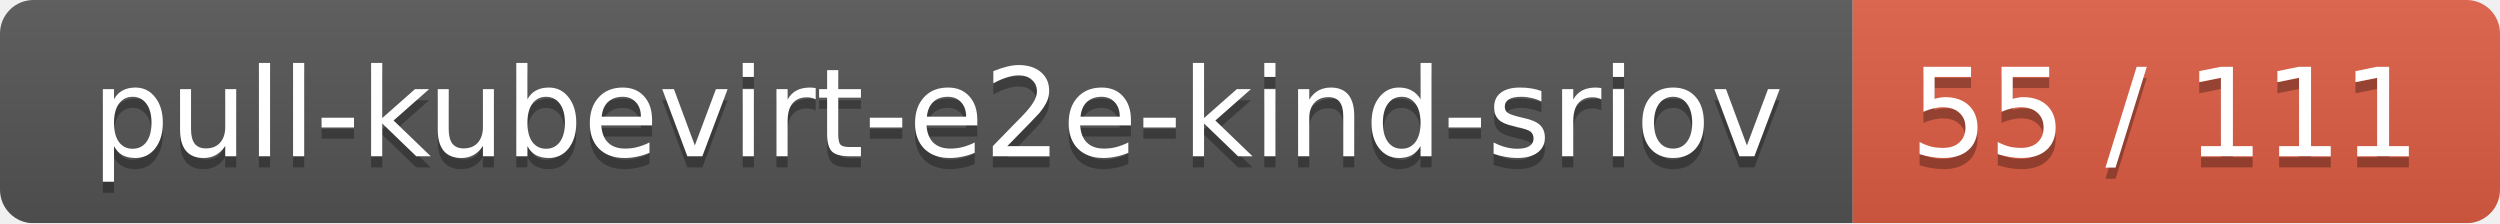
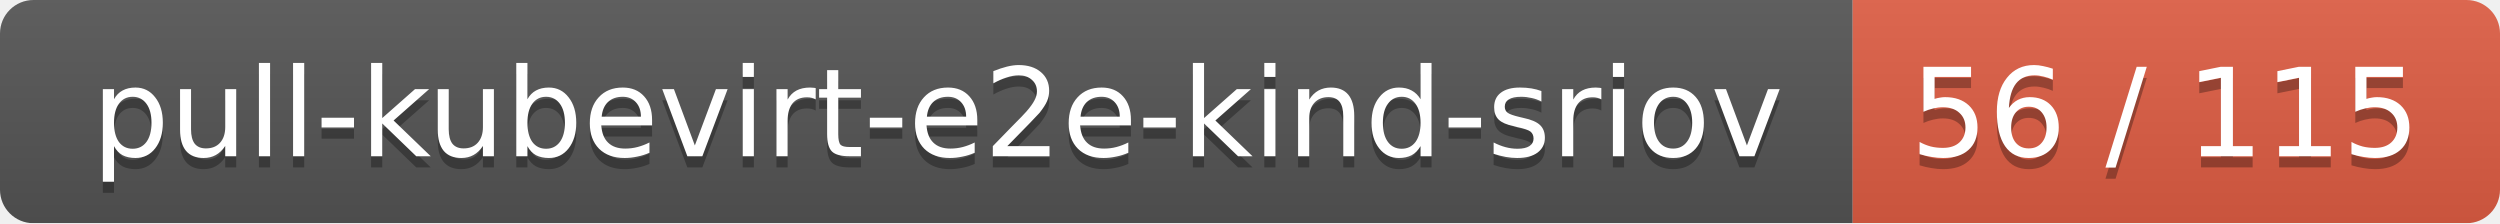
<svg xmlns="http://www.w3.org/2000/svg" width="224" height="20">
  <linearGradient id="smooth" x2="0" y2="100%">
    <stop offset="0" stop-color="#bbb" stop-opacity=".1" />
    <stop offset="1" stop-opacity=".1" />
  </linearGradient>
  <mask id="round">
    <rect width="224" height="20" rx="3" fill="#fff" />
  </mask>
  <g mask="url(#round)">
    <rect width="166" height="20" fill="#555" />
    <rect x="166" width="58" height="20" fill="#e05d44" />
    <rect width="224" height="20" fill="url(#smooth)" />
  </g>
  <g fill="#fff" text-anchor="middle" font-family="DejaVu Sans,Verdana,Geneva,sans-serif" font-size="11">
    <text x="84" y="15" fill="#010101" fill-opacity=".3">pull-kubevirt-e2e-kind-sriov</text>
    <text x="84" y="14">pull-kubevirt-e2e-kind-sriov</text>
-     <text x="194" y="15" fill="#010101" fill-opacity=".3">55 / 111</text>
-     <text x="194" y="14">55 / 111</text>
+     <text x="194" y="15" fill="#010101" fill-opacity=".3">56 / 115</text>
+     <text x="194" y="14">56 / 115</text>
  </g>
</svg>
